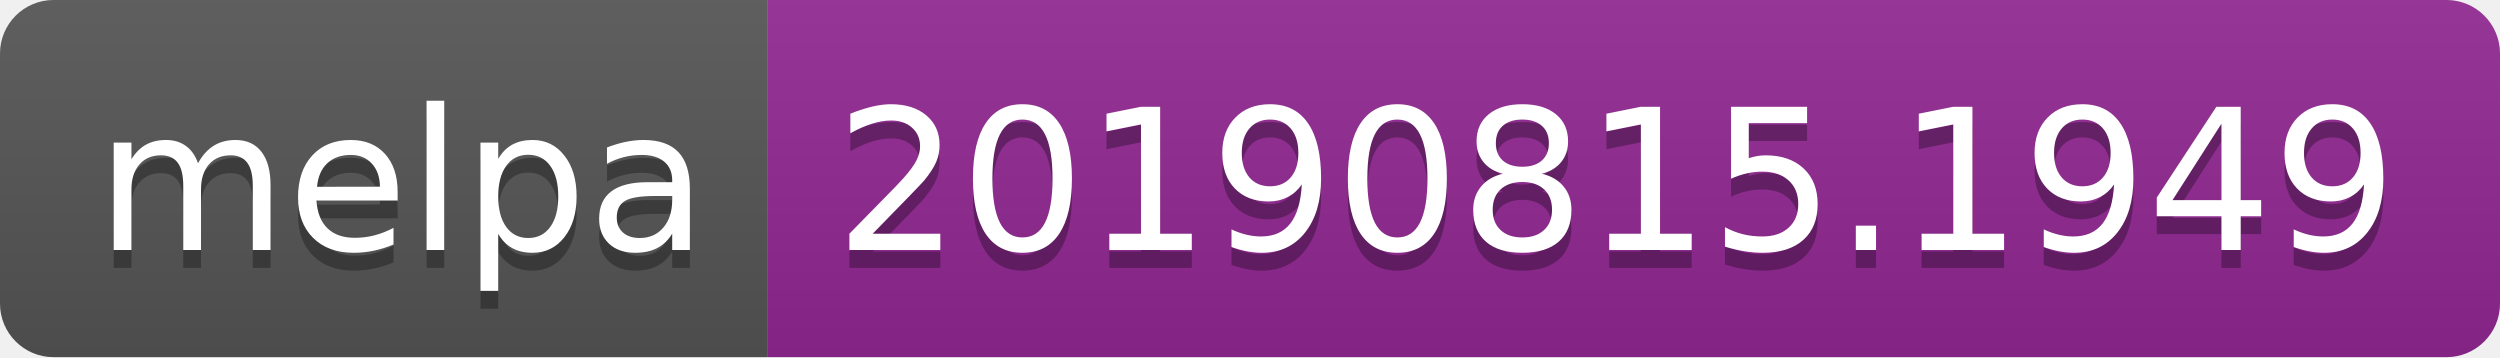
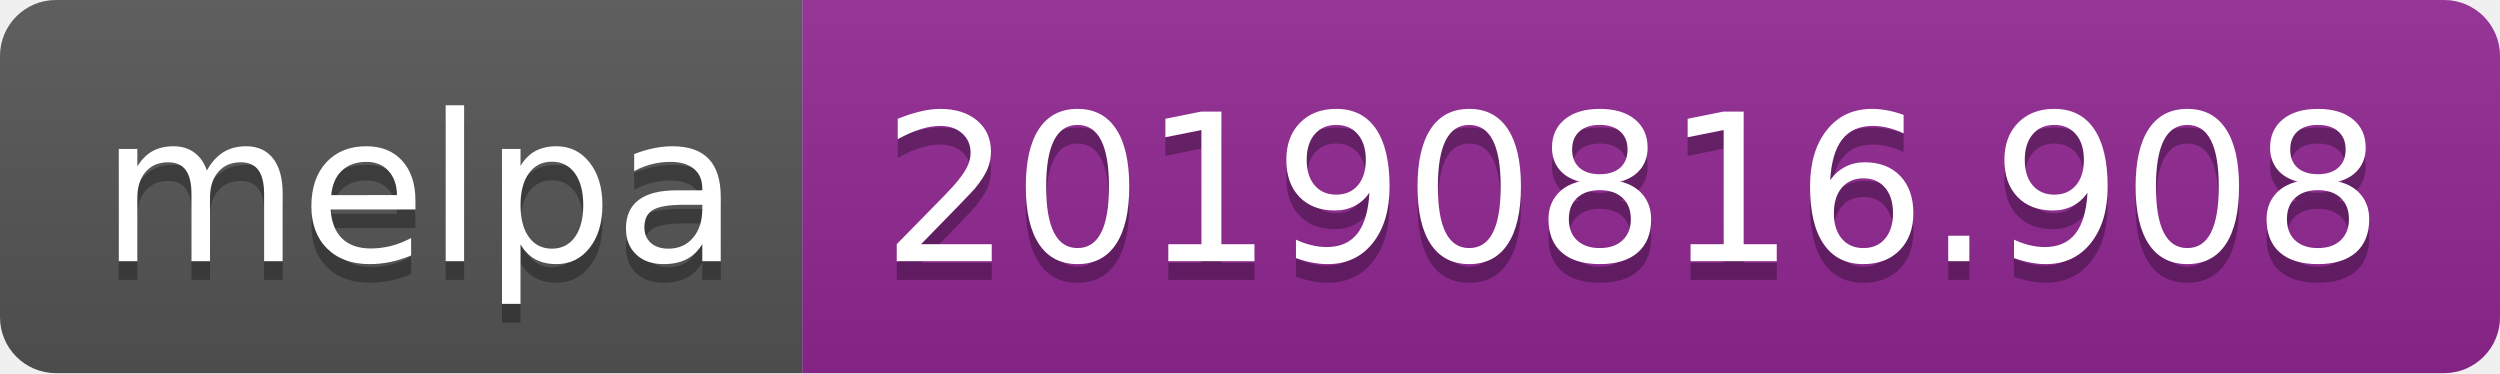
- <svg xmlns="http://www.w3.org/2000/svg" width="140" height="20">
+ <svg xmlns="http://www.w3.org/2000/svg" width="134" height="20">
  <linearGradient id="b" x2="0" y2="100%">
    <stop offset="0" stop-color="#bbb" stop-opacity=".1" />
    <stop offset="1" stop-opacity=".1" />
  </linearGradient>
  <clipPath id="a">
-     <rect width="140" height="20" rx="3" fill="#fff" />
+     <rect width="134" height="20" rx="3" fill="#fff" />
  </clipPath>
  <g clip-path="url(#a)">
    <path fill="#555" d="M0 0h43v20H0z" />
-     <path fill="#922793" d="M43 0h97v20H43z" />
-     <path fill="url(#b)" d="M0 0h140v20H0z" />
+     <path fill="#922793" d="M43 0h91v20H43z" />
+     <path fill="url(#b)" d="M0 0h134v20H0z" />
  </g>
  <g fill="#fff" text-anchor="middle" font-family="DejaVu Sans,Verdana,Geneva,sans-serif" font-size="110">
    <text x="225" y="150" fill="#010101" fill-opacity=".3" transform="scale(.1)" textLength="330">melpa</text>
    <text x="225" y="140" transform="scale(.1)" textLength="330">melpa</text>
-     <text x="905" y="150" fill="#010101" fill-opacity=".3" transform="scale(.1)" textLength="870">20190815.1949</text>
-     <text x="905" y="140" transform="scale(.1)" textLength="870">20190815.1949</text>
+     <text x="875" y="150" fill="#010101" fill-opacity=".3" transform="scale(.1)" textLength="810">20190816.908</text>
+     <text x="875" y="140" transform="scale(.1)" textLength="810">20190816.908</text>
  </g>
</svg>
